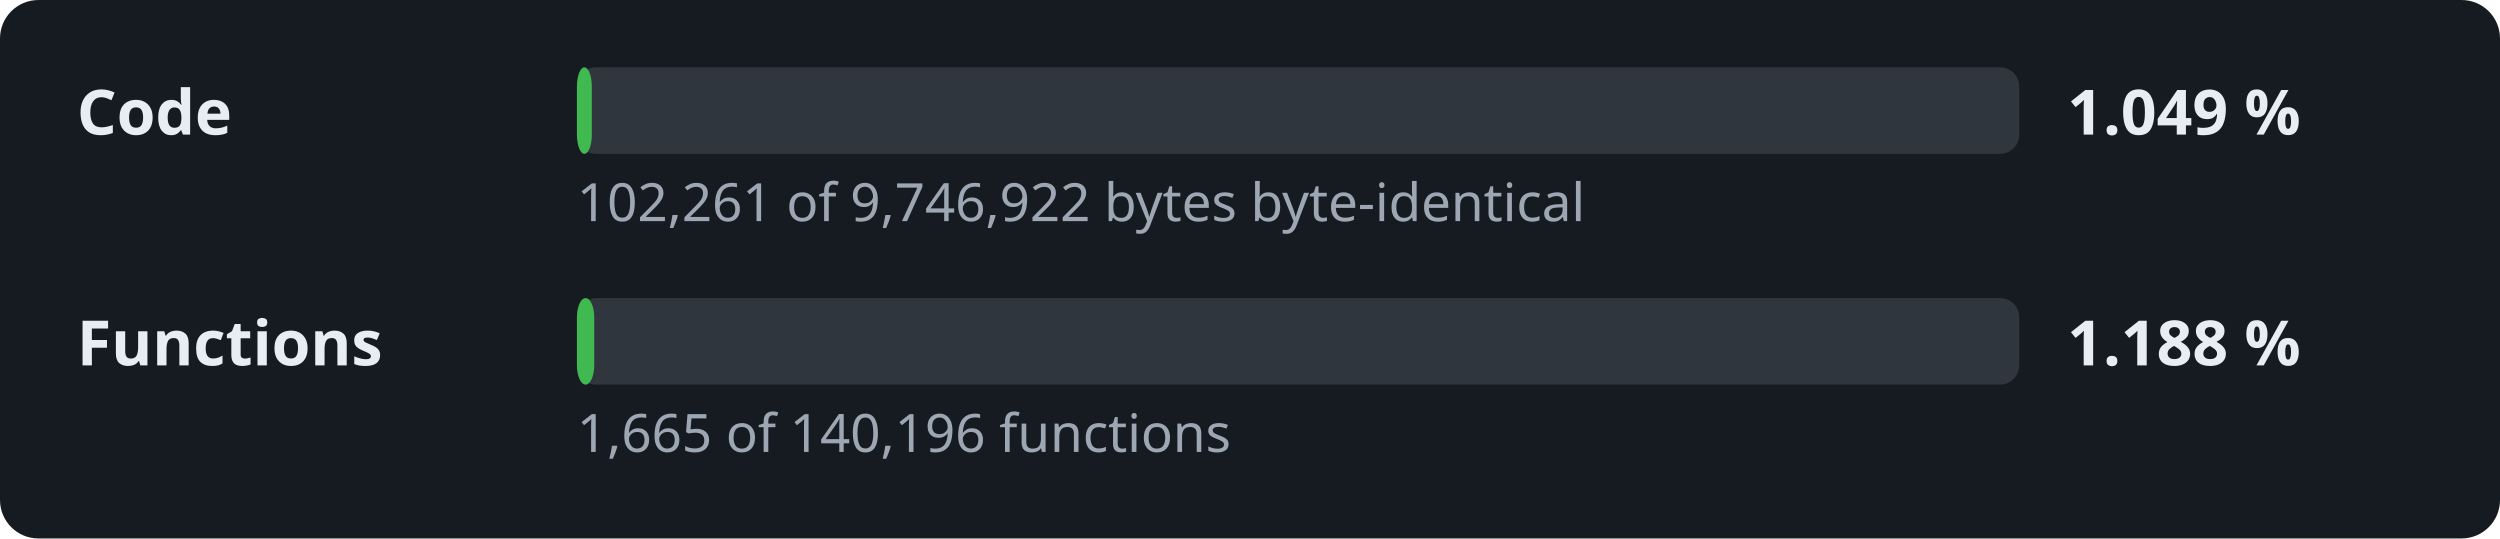
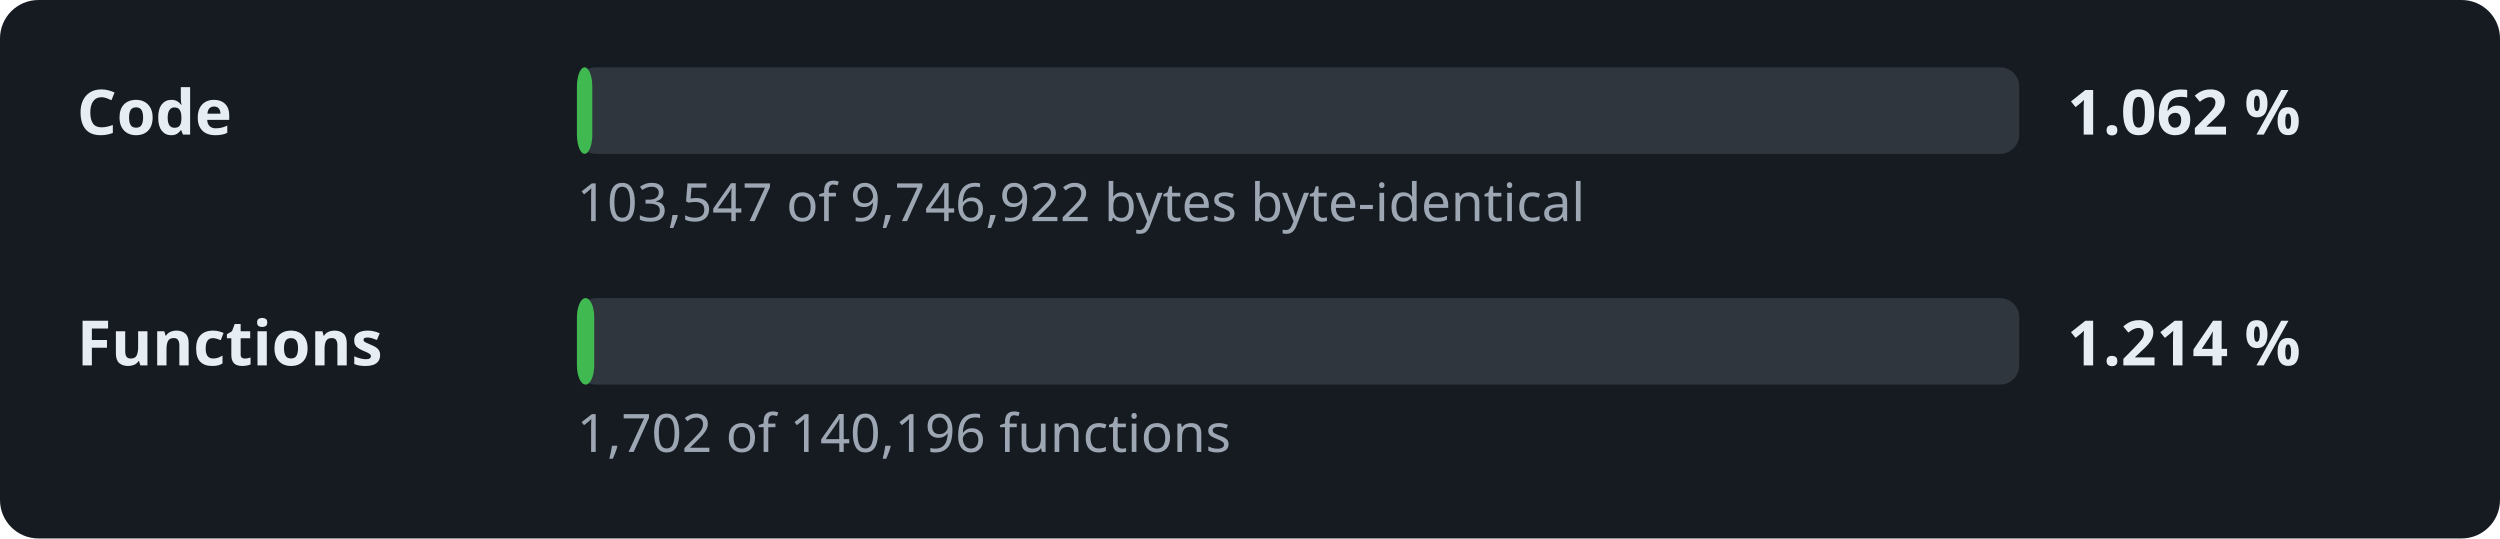
- <svg xmlns="http://www.w3.org/2000/svg" width="520" height="112" viewBox="0 0 520 112" role="img" aria-label="Decompilation progress: 1.049 % of the code">
+ <svg xmlns="http://www.w3.org/2000/svg" width="520" height="112" viewBox="0 0 520 112" role="img" aria-label="Decompilation progress: 1.062 % of the code">
  <style>.l,.v{font:600 13px sans-serif;fill:#e6edf3}.d{font:11px sans-serif;fill:#9da7b3}.t{fill:#30363d}.f{fill:#3fb950}</style>
  <rect width="520" height="112" rx="8" fill="#161b22" />
  <text x="16" y="28" class="l">Code</text>
  <rect x="120" y="14" width="300" height="18" rx="4" class="t" />
-   <rect x="120" y="14" width="3.1" height="18" rx="4" class="f" />
-   <text x="430" y="28" class="v">1.049 %</text>
-   <text x="120" y="46" class="d">102,261 of 9,746,922 bytes byte-identical</text>
+   <rect x="120" y="14" width="3.2" height="18" rx="4" class="f" />
+   <text x="430" y="28" class="v">1.062 %</text>
+   <text x="120" y="46" class="d">103,547 of 9,746,922 bytes byte-identical</text>
  <text x="16" y="76" class="l">Functions</text>
  <rect x="120" y="62" width="300" height="18" rx="4" class="t" />
  <rect x="120" y="62" width="3.6" height="18" rx="4" class="f" />
-   <text x="430" y="76" class="v">1.188 %</text>
-   <text x="120" y="94" class="d">1,665 of 140,196 functions</text>
+   <text x="430" y="76" class="v">1.214 %</text>
+   <text x="120" y="94" class="d">1,702 of 140,196 functions</text>
</svg>
